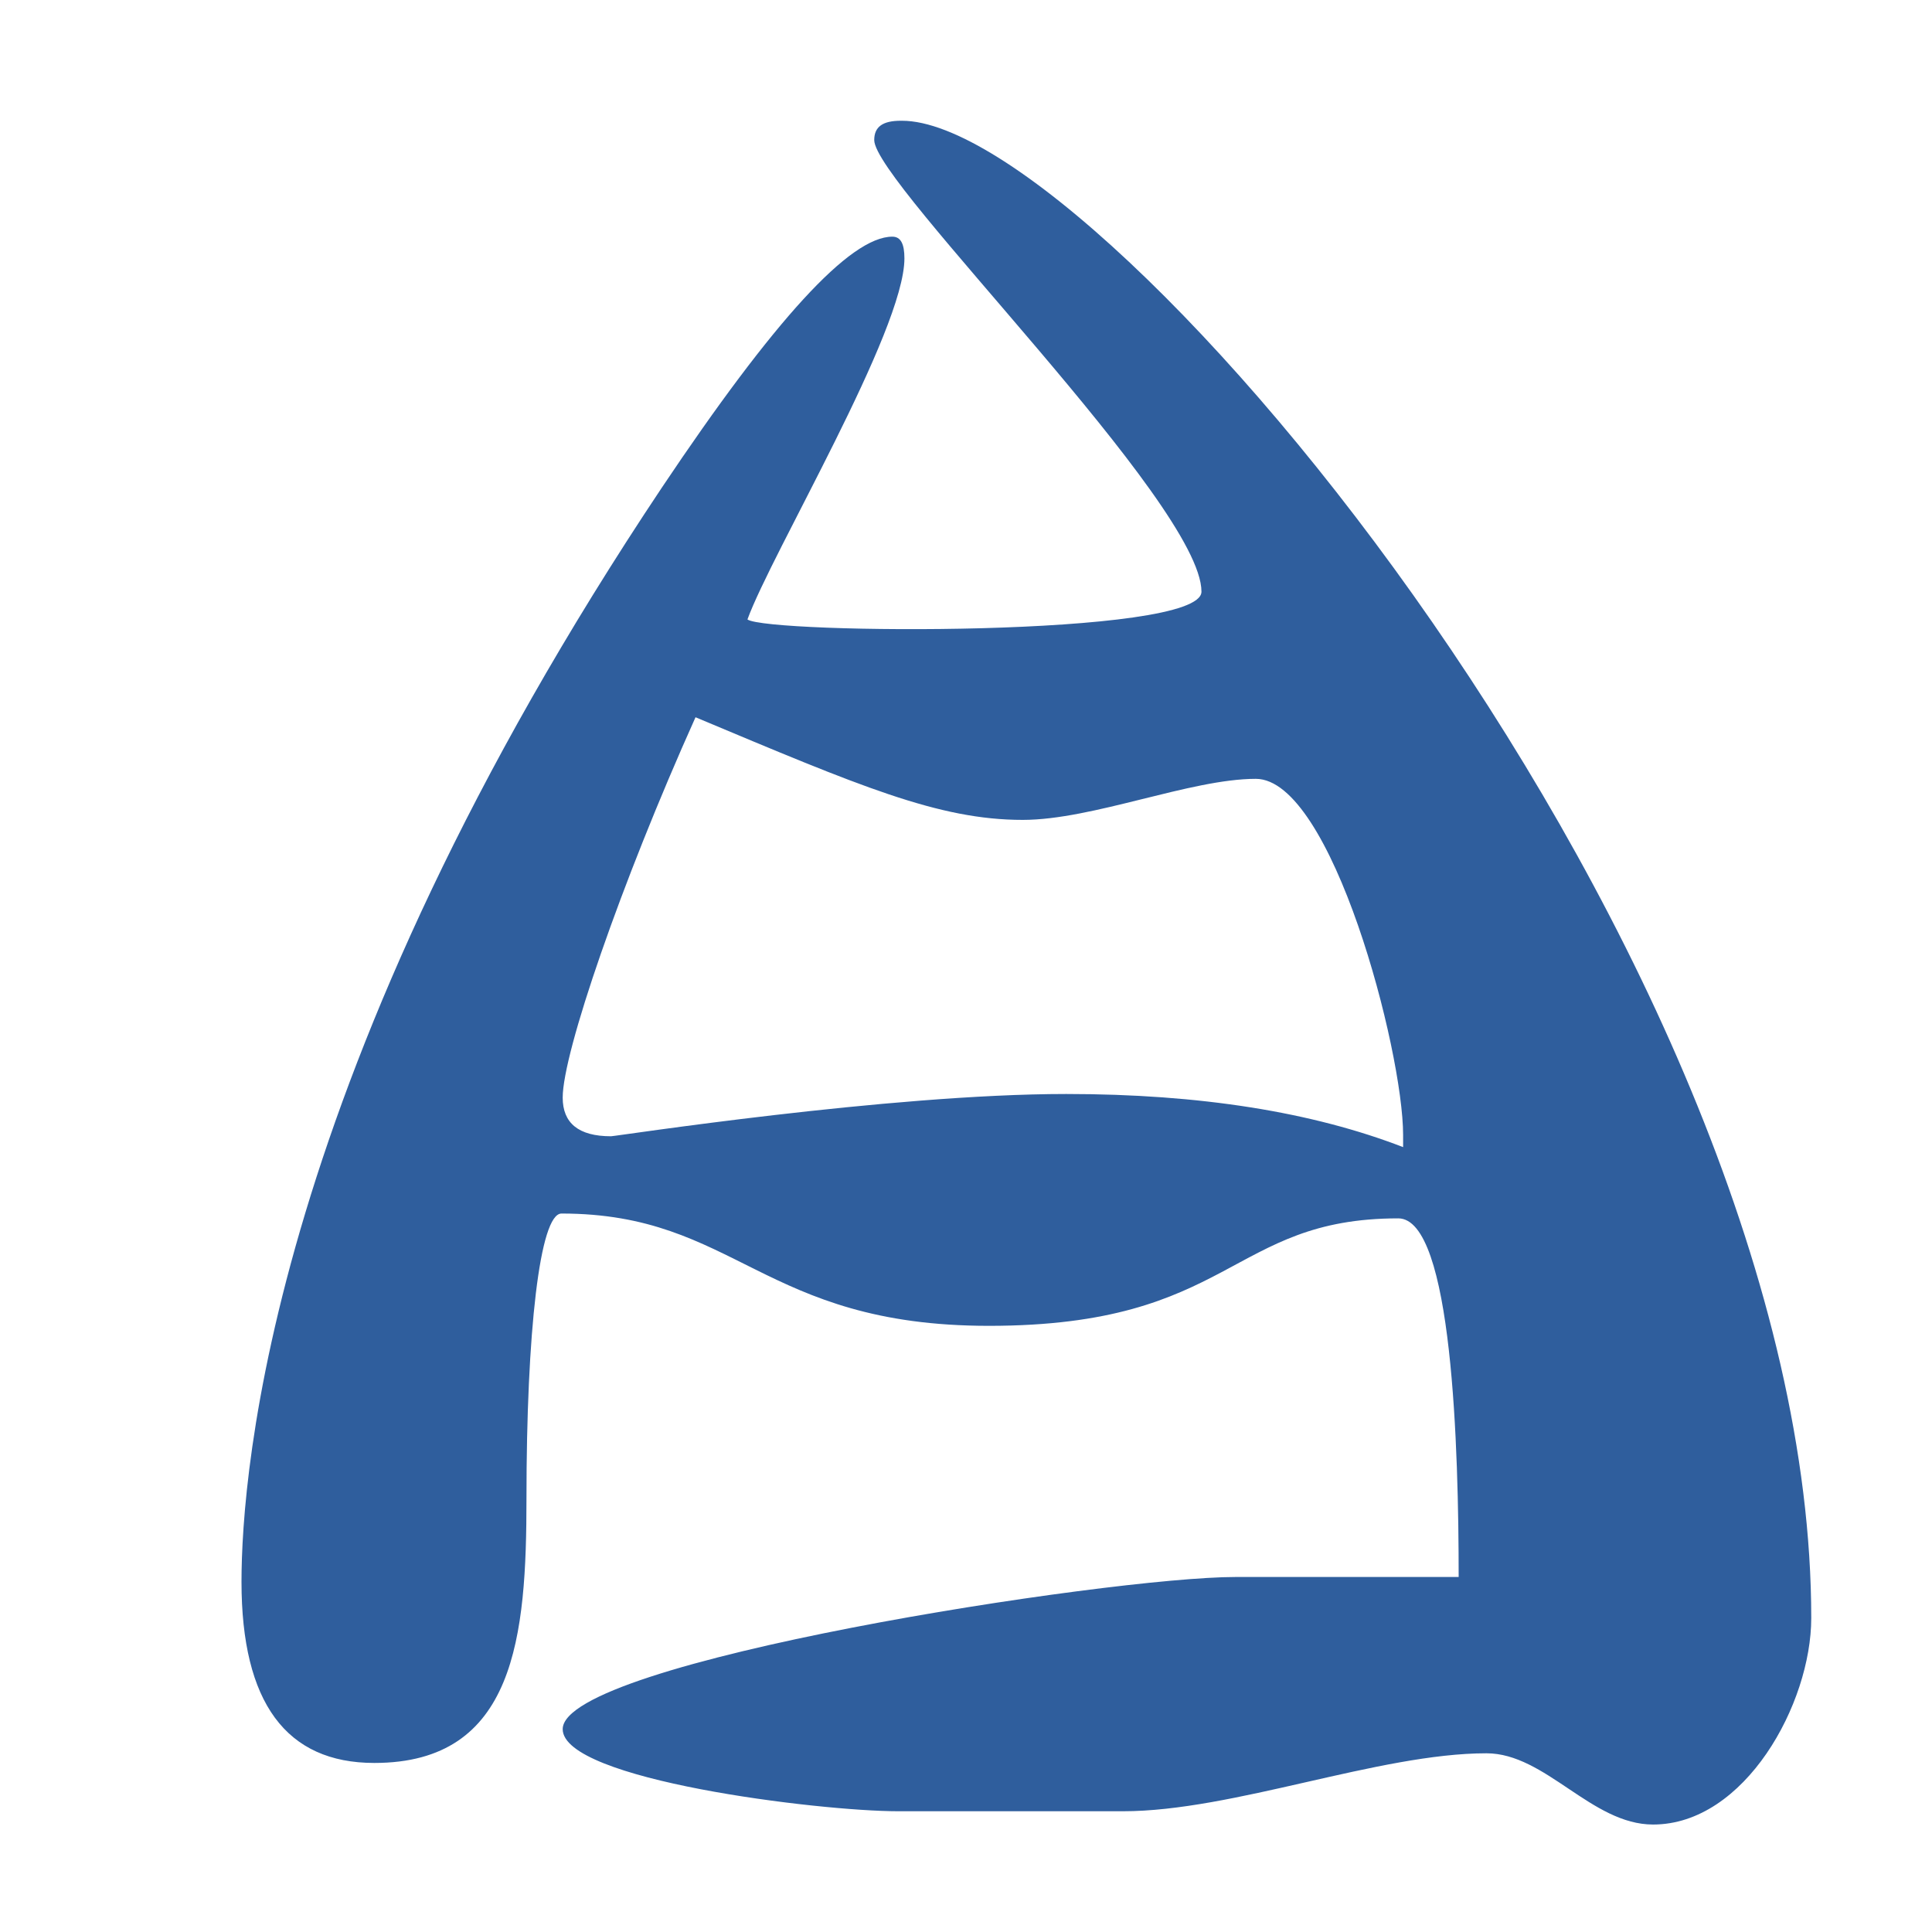
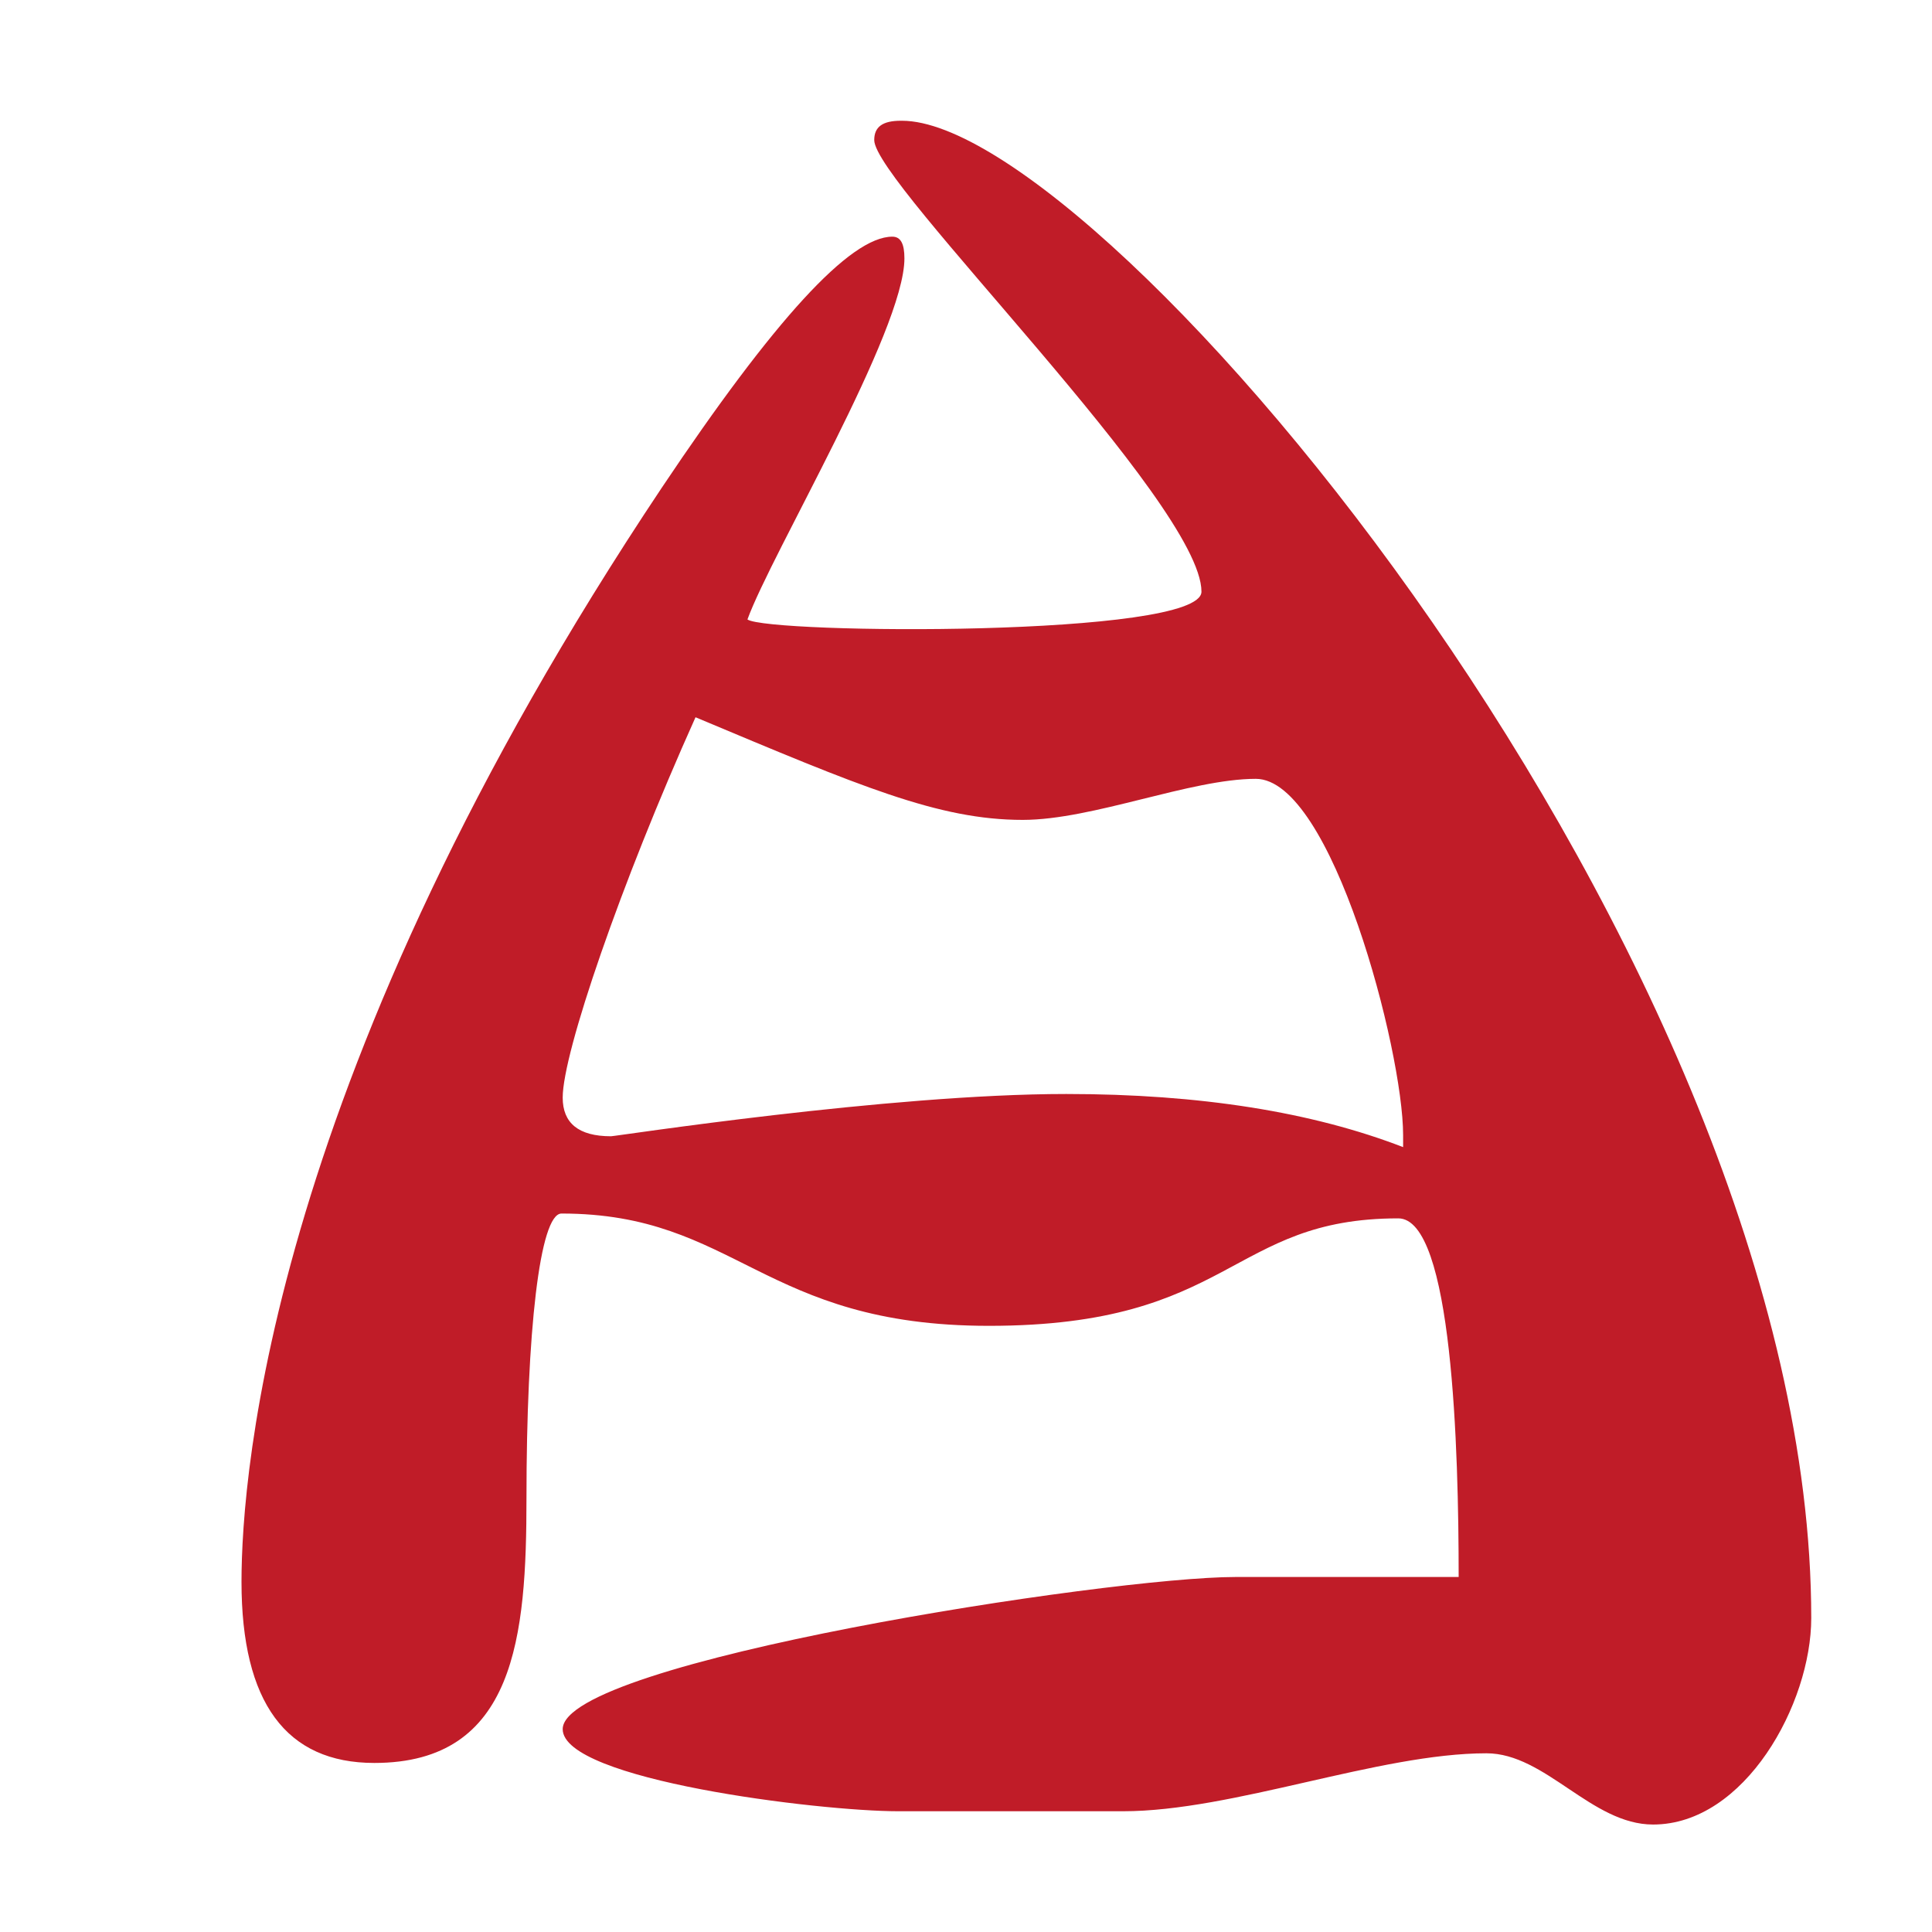
<svg height="16" width="16">
-   <path d="m7.47 1c1.67 0 7.53 6.94 7.53 12.4 0 .71-.55 1.71-1.31 1.71-.51 0-.89-.59-1.38-.59-.89 0-2.1.48-3.01.48h-1.86c-.66 0-2.78-.26-2.78-.68 0-.56 4.53-1.26 5.57-1.26h1.85c0-1.05-.05-2.97-.5-2.97-1.4 0-1.37.89-3.39.89-1.88 0-2.09-.93-3.54-.93-.18 0-.29.98-.29 2.36 0 1.14-.09 2.19-1.26 2.19-.73 0-1.1-.5-1.1-1.5 0-.91.25-4.22 3.48-9.06.93-1.39 1.56-2.08 1.91-2.08.07 0 .1.06.1.18 0 .6-1.1 2.44-1.3 2.99.17.12 3.76.15 3.76-.23 0-.73-2.71-3.38-2.71-3.74 0-.11.07-.16.22-.16zm-2.41 8.41c.04 0 2.3-.35 3.77-.35 1.11 0 2.04.15 2.79.44v-.1c0-.7-.59-2.95-1.22-2.95-.54 0-1.35.34-1.93.34-.7 0-1.35-.28-2.71-.85-.62 1.38-1.1 2.78-1.1 3.15 0 .21.13.32.4.32z" fill="#2f5e9d" />
+   <path d="m7.47 1c1.67 0 7.53 6.94 7.53 12.4 0 .71-.55 1.71-1.31 1.71-.51 0-.89-.59-1.38-.59-.89 0-2.1.48-3.01.48h-1.86c-.66 0-2.78-.26-2.78-.68 0-.56 4.53-1.26 5.57-1.26h1.85c0-1.05-.05-2.97-.5-2.97-1.4 0-1.37.89-3.39.89-1.88 0-2.09-.93-3.54-.93-.18 0-.29.98-.29 2.36 0 1.14-.09 2.19-1.26 2.19-.73 0-1.1-.5-1.1-1.5 0-.91.25-4.22 3.48-9.06.93-1.39 1.56-2.08 1.91-2.08.07 0 .1.06.1.18 0 .6-1.1 2.44-1.3 2.99.17.12 3.76.15 3.76-.23 0-.73-2.71-3.38-2.71-3.74 0-.11.07-.16.22-.16zm-2.41 8.41c.04 0 2.3-.35 3.77-.35 1.11 0 2.04.15 2.79.44v-.1c0-.7-.59-2.95-1.22-2.95-.54 0-1.35.34-1.93.34-.7 0-1.35-.28-2.71-.85-.62 1.38-1.1 2.78-1.1 3.15 0 .21.13.32.4.32z" fill="#c01c28" />
</svg>
